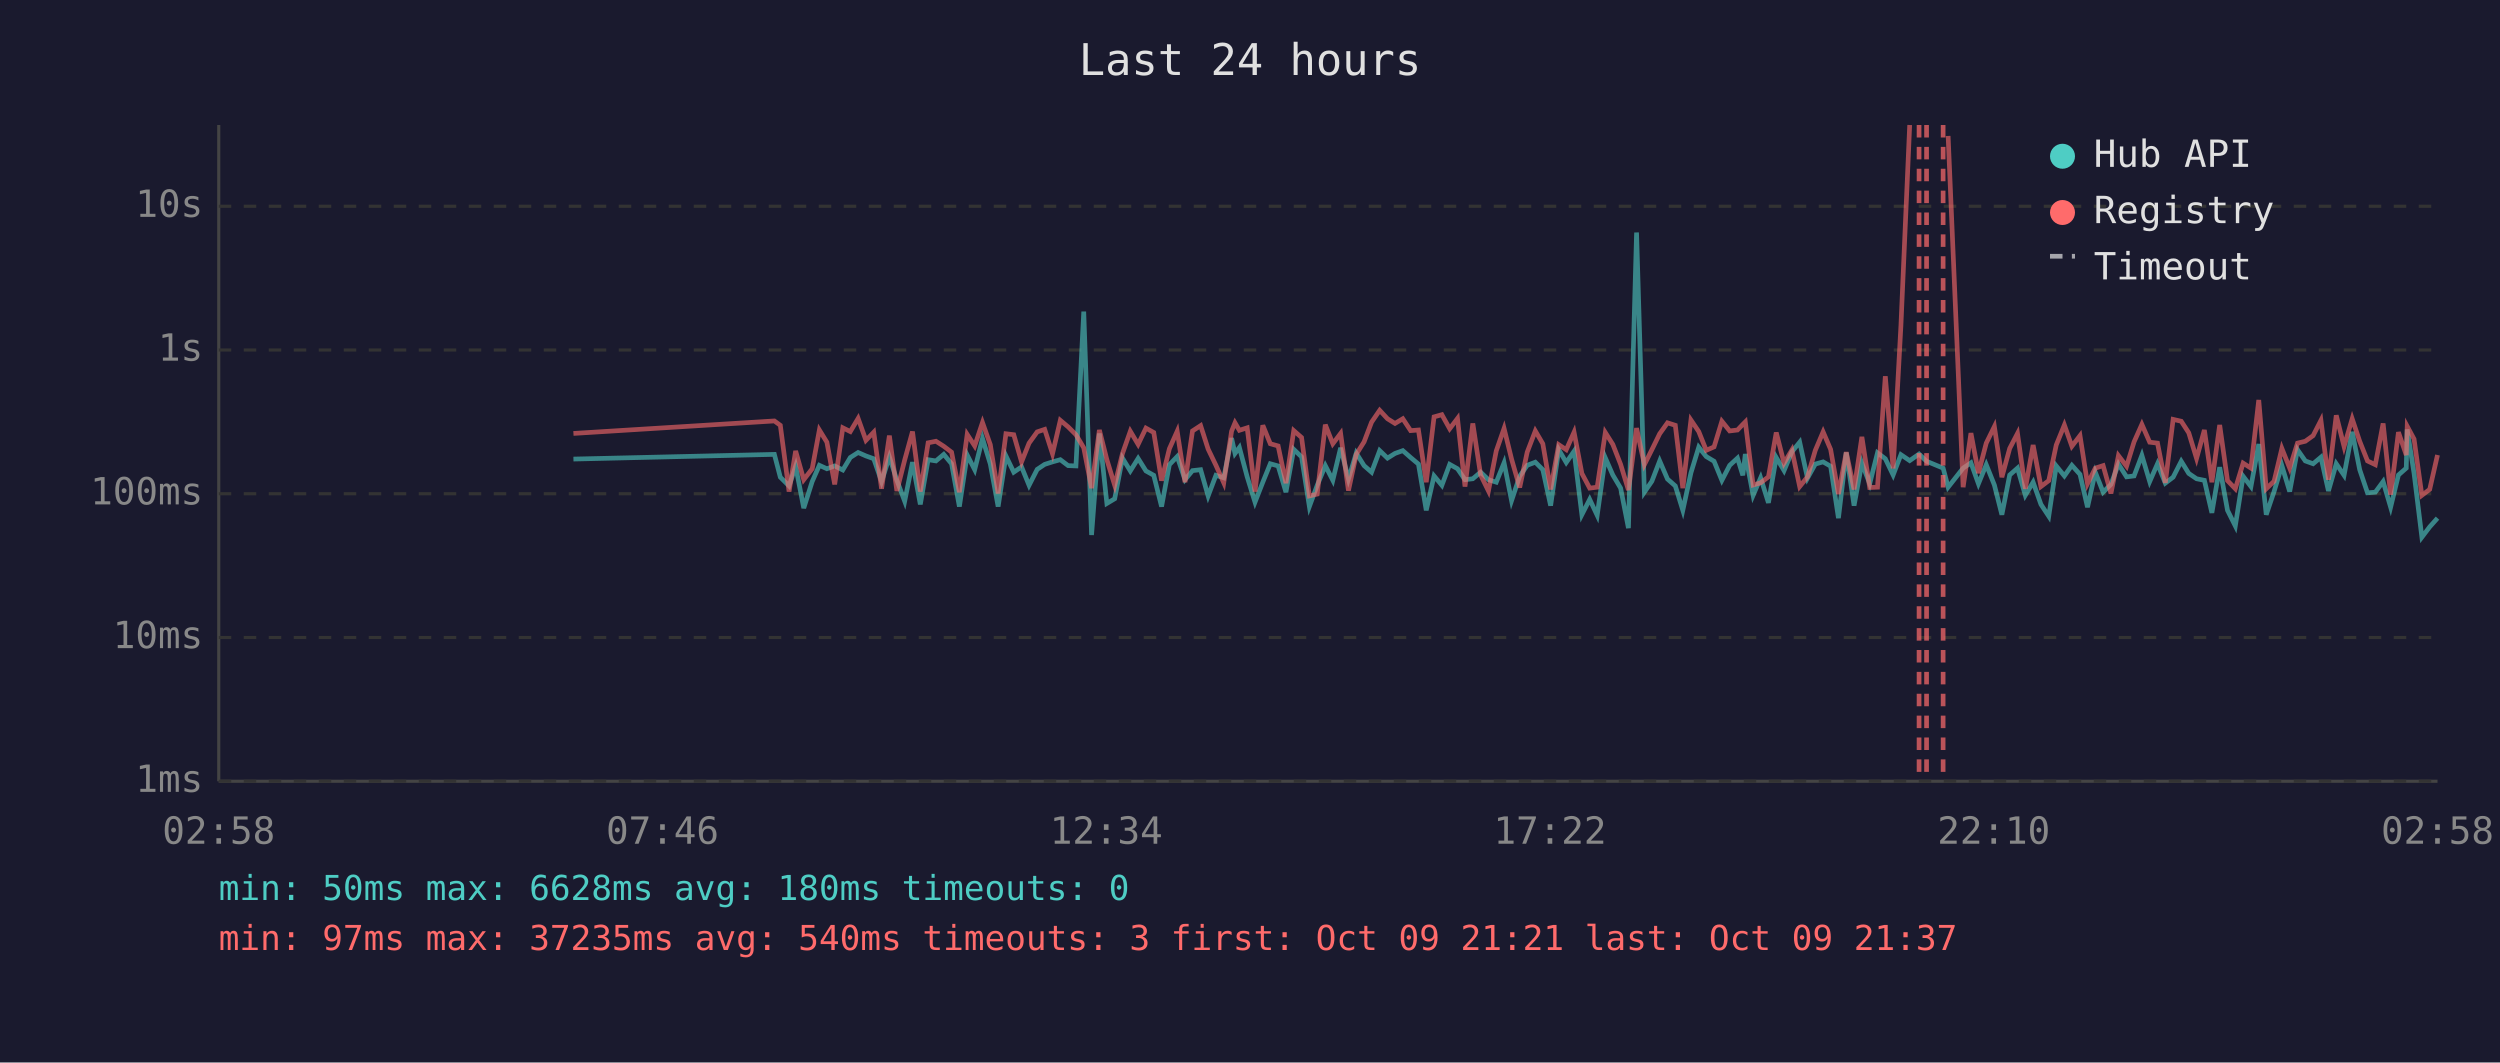
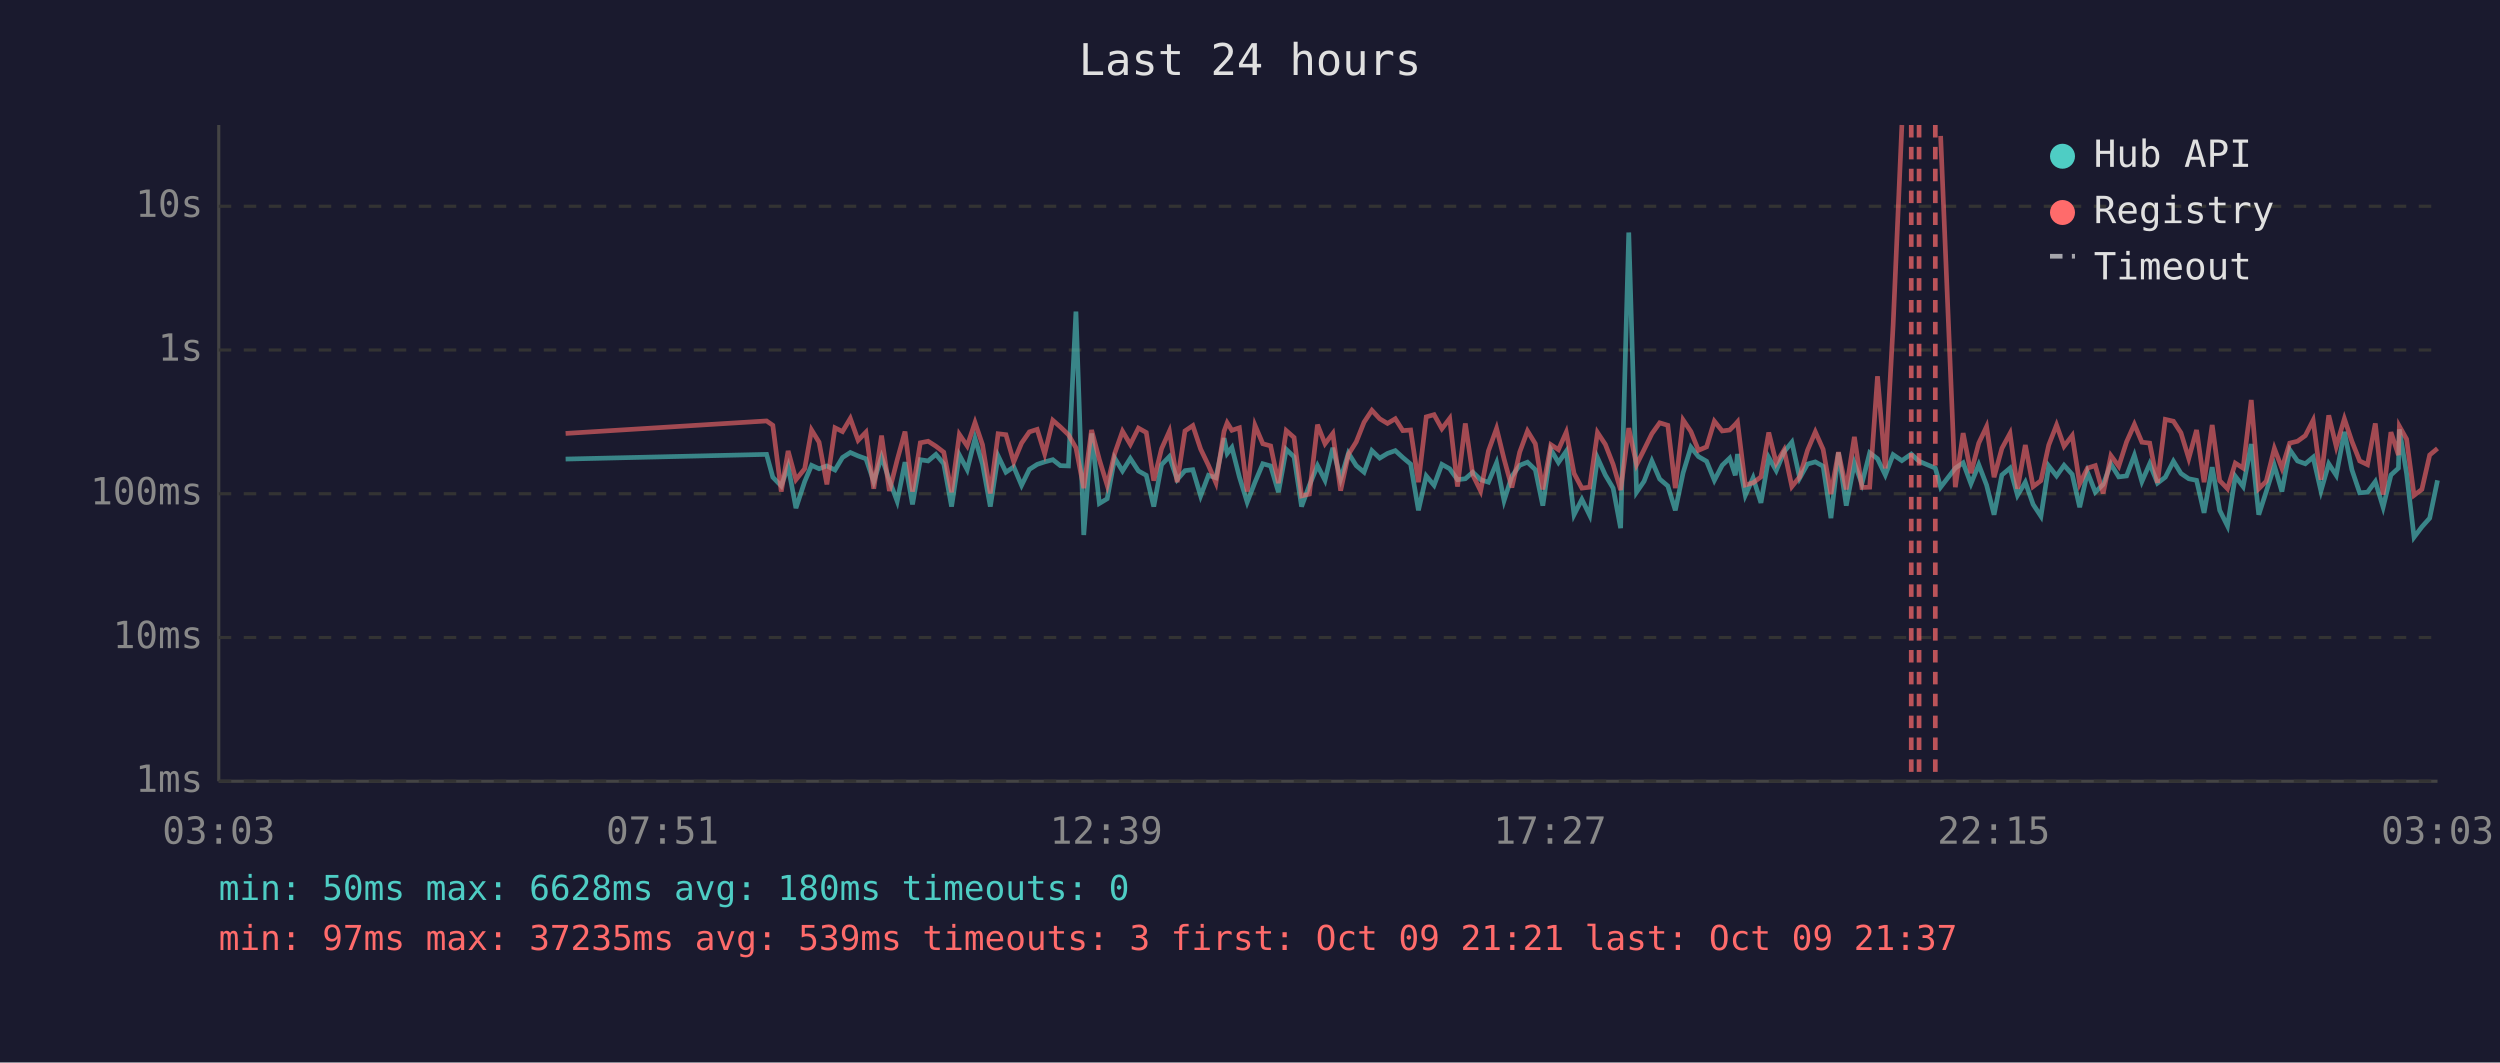
<svg xmlns="http://www.w3.org/2000/svg" viewBox="0 0 800 340" font-family="monospace" font-size="12">
  <rect width="800" height="340" fill="#1a1a2e" />
  <text x="400" y="24" fill="#e0e0e0" font-size="14" text-anchor="middle">Last 24 hours</text>
  <line x1="70" y1="40" x2="70" y2="250" stroke="#444" stroke-width="1" />
  <line x1="70" y1="250" x2="780" y2="250" stroke="#444" stroke-width="1" />
  <line x1="70" y1="250" x2="780" y2="250" stroke="#333" stroke-width="1" stroke-dasharray="4" />
  <text x="65" y="250" fill="#888" text-anchor="end" dominant-baseline="middle">1ms</text>
  <line x1="70" y1="204" x2="780" y2="204" stroke="#333" stroke-width="1" stroke-dasharray="4" />
  <text x="65" y="204" fill="#888" text-anchor="end" dominant-baseline="middle">10ms</text>
  <line x1="70" y1="158" x2="780" y2="158" stroke="#333" stroke-width="1" stroke-dasharray="4" />
  <text x="65" y="158" fill="#888" text-anchor="end" dominant-baseline="middle">100ms</text>
  <line x1="70" y1="112" x2="780" y2="112" stroke="#333" stroke-width="1" stroke-dasharray="4" />
  <text x="65" y="112" fill="#888" text-anchor="end" dominant-baseline="middle">1s</text>
  <line x1="70" y1="66" x2="780" y2="66" stroke="#333" stroke-width="1" stroke-dasharray="4" />
  <text x="65" y="66" fill="#888" text-anchor="end" dominant-baseline="middle">10s</text>
-   <text x="70" y="270" fill="#888" text-anchor="middle">02:58</text>
-   <text x="212" y="270" fill="#888" text-anchor="middle">07:46</text>
-   <text x="354" y="270" fill="#888" text-anchor="middle">12:34</text>
-   <text x="496" y="270" fill="#888" text-anchor="middle">17:22</text>
-   <text x="638" y="270" fill="#888" text-anchor="middle">22:10</text>
-   <text x="780" y="270" fill="#888" text-anchor="middle">02:58</text>
-   <polyline points="183.5,146.9 247.8,145.4 249.7,152.7 252.5,155.5 254.6,149.2 257.2,162.6 259.9,154.1 262.2,148.9 264.6,150.0 267.1,149.1 269.7,150.4 272.1,146.4 274.6,144.8 277.1,145.9 279.6,146.8 282.1,154.1 284.6,146.2 287.0,153.7 289.5,160.4 292.0,147.9 294.5,161.4 297.0,147.1 299.5,147.5 302.0,145.4 304.5,148.4 307.0,162.1 309.5,145.6 311.9,150.3 314.4,140.3 316.9,148.5 319.4,162.1 321.9,145.9 324.4,151.1 326.9,149.4 329.3,155.3 331.9,150.2 334.3,148.6 336.8,147.8 339.3,147.1 341.8,149.0 344.3,149.1 346.8,99.7 349.3,171.2 351.8,138.7 354.2,161.1 356.7,159.6 359.2,146.6 361.7,150.7 364.2,146.7 366.7,150.7 369.2,152.1 371.7,162.1 374.2,148.7 376.7,146.1 379.2,153.5 381.6,150.6 384.2,150.3 386.6,158.7 389.1,152.1 391.6,152.9 394.1,140.2 395.2,145.1 396.6,143.2 399.1,152.6 401.6,160.7 404.1,154.3 406.5,148.4 409.0,149.1 411.5,157.5 414.0,143.8 416.5,146.2 419.0,162.1 421.5,155.3 424.1,149.0 426.5,153.7 429.0,143.3 431.5,153.3 434.0,145.0 436.5,149.0 438.9,151.1 441.5,144.2 444.0,146.6 446.4,145.1 448.9,144.2 451.4,146.4 453.9,148.5 456.4,163.3 458.9,152.3 461.4,155.3 463.9,148.6 466.4,150.0 468.8,153.5 471.3,153.2 473.8,151.1 476.3,153.5 478.8,154.3 481.3,148.1 483.7,160.2 486.3,152.4 488.7,148.9 491.3,147.9 493.7,150.3 496.2,161.8 498.8,143.9 501.2,148.0 503.7,144.4 506.2,164.7 508.7,159.8 511.1,164.9 513.7,146.5 516.1,152.0 518.6,156.2 521.1,169.0 523.7,74.4 526.2,157.5 528.6,154.0 531.1,147.5 533.6,153.3 536.1,155.5 538.5,163.3 541.1,151.3 543.6,143.1 546.0,146.1 548.5,147.6 551.0,153.7 553.5,148.9 556.0,146.6 557.7,152.1 558.5,145.3 561.0,158.5 563.4,152.9 565.9,160.9 568.4,146.4 570.9,150.6 573.4,144.6 575.9,141.5 578.4,153.0 580.9,148.5 583.4,147.8 585.8,149.2 588.3,165.8 590.8,144.8 593.3,161.8 595.8,148.2 598.3,154.8 600.8,144.9 603.3,146.8 605.8,152.0 608.3,145.5 611.1,147.4 614.1,145.3 616.5,147.6 621.8,149.8 623.4,155.9 628.2,149.8 630.7,148.1 633.1,154.8 635.6,148.7 638.2,155.2 640.6,164.7 643.1,152.0 645.6,149.8 648.1,158.5 650.6,154.3 653.1,161.4 655.6,165.2 658.0,149.1 660.6,152.3 663.0,148.9 665.6,151.8 668.0,162.3 670.5,151.1 673.0,157.5 675.5,155.0 677.9,148.5 680.5,152.6 682.9,152.3 685.4,145.7 687.9,154.1 690.4,148.4 692.9,154.6 695.4,152.7 698.0,147.6 700.4,151.5 702.9,153.2 705.4,153.7 707.8,164.1 710.3,149.5 712.8,163.3 715.3,168.3 717.8,152.4 720.3,155.7 722.8,142.1 725.2,164.7 727.7,157.3 730.2,149.0 732.7,157.3 735.2,143.9 737.7,147.5 740.2,148.4 742.7,146.3 745.1,157.1 747.6,148.4 750.1,152.1 752.7,138.2 755.1,150.3 757.6,157.7 760.1,157.5 762.6,154.1 765.0,162.3 767.5,152.0 770.0,149.8 770.3,137.4 772.5,151.5 775.0,171.9 777.5,168.6 780.0,165.8" fill="none" stroke="#4ecdc4" stroke-width="1.5" opacity="0.6" />
-   <polyline points="183.5,138.7 247.8,134.7 249.7,136.1 252.5,157.3 254.6,144.3 257.2,153.5 259.9,150.0 262.2,137.6 264.6,141.5 267.1,155.0 269.7,136.9 272.1,138.1 274.6,133.9 277.1,140.9 279.6,138.3 282.1,156.4 284.6,139.4 287.0,157.1 289.5,147.2 292.0,138.1 294.5,157.3 297.0,141.7 299.5,141.2 302.0,142.8 304.5,144.7 307.0,157.5 309.5,139.0 311.9,142.7 314.4,135.2 316.9,142.3 319.4,157.9 321.9,138.8 324.4,139.1 326.9,147.8 329.3,141.8 331.9,138.2 334.3,137.4 336.8,145.2 339.3,134.5 341.8,136.6 344.3,139.1 346.8,143.3 349.3,156.2 351.8,137.6 354.2,147.1 356.7,155.3 359.2,145.1 361.7,138.0 364.2,142.2 366.7,137.0 369.2,138.4 371.7,153.8 374.2,143.6 376.7,138.0 379.2,154.3 381.6,137.9 384.2,136.2 386.6,143.7 389.1,148.9 391.6,154.5 394.1,138.0 395.2,135.3 396.6,137.7 399.1,136.9 401.6,157.3 404.1,136.1 406.5,142.0 409.0,142.7 411.5,154.6 414.0,137.8 416.5,140.0 419.0,158.7 421.5,158.1 424.1,135.9 426.5,142.0 429.0,138.7 431.5,157.0 434.0,145.4 436.5,141.4 438.9,135.1 441.5,131.3 444.0,134.0 446.4,135.5 448.9,134.0 451.4,137.8 453.9,137.6 456.4,154.3 458.9,133.4 461.4,132.7 463.9,137.2 466.4,133.9 468.8,155.7 471.3,135.5 473.8,152.0 476.3,157.1 478.8,144.3 481.3,137.1 483.7,146.9 486.3,156.0 488.7,144.7 491.3,137.9 493.7,142.0 496.2,156.6 498.8,142.3 501.2,143.9 503.7,138.3 506.2,151.5 508.7,156.2 511.1,155.9 513.7,138.4 516.1,142.2 518.6,148.6 521.1,156.8 523.7,137.0 526.2,148.7 528.6,143.9 531.1,138.8 533.6,135.3 536.1,136.1 538.5,156.2 541.1,134.4 543.6,138.1 546.0,144.1 548.5,143.0 551.0,134.8 553.5,137.9 556.0,137.6 557.7,135.8 558.5,135.0 561.0,155.2 563.4,154.5 565.9,152.6 568.4,138.4 570.9,148.2 573.4,144.0 575.9,155.7 578.4,152.6 580.9,144.1 583.4,138.2 585.8,143.8 588.3,158.1 590.8,144.7 593.3,156.6 595.8,139.8 598.3,156.0 600.8,155.9 603.3,120.4 605.8,149.9 608.3,104.1 611.1,40.0" fill="none" stroke="#ff6b6b" stroke-width="1.5" opacity="0.6" />
-   <polyline points="623.4,43.5 628.2,155.9 630.7,138.6 633.1,151.4 635.6,141.8 638.2,136.5 640.6,152.7 643.1,143.5 645.6,138.7 648.1,156.4 650.6,142.4 653.1,155.7 655.6,153.8 658.0,142.4 660.6,136.0 663.0,142.8 665.6,139.4 668.0,154.8 670.5,149.8 673.0,149.0 675.5,157.9 677.9,145.8 680.5,149.2 682.9,141.4 685.4,135.8 687.9,141.5 690.4,141.8 692.9,154.5 695.4,134.2 698.0,134.8 700.4,138.5 702.9,146.7 705.4,137.6 707.8,154.3 710.3,136.0 712.8,153.8 715.3,156.4 717.8,148.2 720.3,149.8 722.8,128.0 725.2,156.4 727.7,154.0 730.2,143.5 732.7,149.8 735.2,141.8 737.7,141.2 740.2,139.4 742.7,134.5 745.1,153.5 747.6,132.9 750.1,142.9 752.7,134.0 755.1,141.2 757.6,147.5 760.1,148.7 762.6,135.5 765.0,158.3 767.5,138.3 770.0,145.6 770.3,136.4 772.5,140.5 775.0,158.5 777.5,156.6 780.0,145.6" fill="none" stroke="#ff6b6b" stroke-width="1.5" opacity="0.6" />
+   <text x="70" y="270" fill="#888" text-anchor="middle">03:03</text>
+   <text x="212" y="270" fill="#888" text-anchor="middle">07:51</text>
+   <text x="354" y="270" fill="#888" text-anchor="middle">12:39</text>
+   <text x="496" y="270" fill="#888" text-anchor="middle">17:27</text>
+   <text x="638" y="270" fill="#888" text-anchor="middle">22:15</text>
+   <text x="780" y="270" fill="#888" text-anchor="middle">03:03</text>
+   <polyline points="181.0,146.9 245.3,145.4 247.3,152.7 250.0,155.5 252.2,149.2 254.7,162.6 257.5,154.1 259.7,148.9 262.1,150.0 264.6,149.1 267.2,150.4 269.6,146.4 272.1,144.8 274.6,145.9 277.1,146.8 279.6,154.1 282.1,146.2 284.6,153.7 287.1,160.4 289.6,147.9 292.0,161.4 294.5,147.1 297.0,147.5 299.5,145.4 302.0,148.4 304.5,162.1 307.0,145.6 309.5,150.3 312.0,140.3 314.4,148.5 316.9,162.1 319.4,145.9 321.9,151.1 324.4,149.4 326.9,155.3 329.4,150.2 331.9,148.6 334.3,147.8 336.9,147.1 339.3,149.0 341.9,149.1 344.3,99.7 346.8,171.2 349.3,138.7 351.8,161.1 354.3,159.6 356.7,146.6 359.2,150.7 361.7,146.7 364.3,150.7 366.8,152.1 369.2,162.1 371.7,148.7 374.2,146.1 376.7,153.5 379.2,150.6 381.7,150.3 384.2,158.7 386.7,152.1 389.1,152.9 391.7,140.2 392.7,145.1 394.2,143.2 396.6,152.6 399.1,160.7 401.6,154.3 404.1,148.4 406.6,149.1 409.1,157.5 411.6,143.8 414.1,146.2 416.5,162.1 419.0,155.3 421.6,149.0 424.0,153.7 426.5,143.3 429.0,153.3 431.5,145.0 434.0,149.0 436.5,151.1 439.0,144.2 441.5,146.6 444.0,145.1 446.5,144.2 448.9,146.4 451.4,148.5 453.9,163.3 456.4,152.3 458.9,155.3 461.4,148.6 463.9,150.0 466.4,153.5 468.9,153.2 471.3,151.1 473.8,153.5 476.3,154.3 478.9,148.1 481.3,160.2 483.8,152.4 486.3,148.9 488.8,147.9 491.3,150.3 493.7,161.8 496.3,143.9 498.7,148.0 501.2,144.4 503.7,164.7 506.2,159.8 508.7,164.9 511.2,146.5 513.7,152.0 516.2,156.2 518.6,169.0 521.2,74.4 523.7,157.5 526.1,154.0 528.6,147.5 531.1,153.3 533.7,155.5 536.1,163.3 538.6,151.3 541.1,143.1 543.5,146.1 546.1,147.6 548.6,153.7 551.1,148.9 553.5,146.6 555.3,152.1 556.0,145.3 558.5,158.5 561.0,152.9 563.5,160.9 566.0,146.4 568.4,150.6 570.9,144.6 573.4,141.5 575.9,153.0 578.4,148.5 580.9,147.8 583.4,149.2 585.9,165.8 588.3,144.8 590.8,161.8 593.4,148.2 595.8,154.8 598.3,144.9 600.8,146.8 603.3,152.0 605.8,145.5 608.6,147.4 611.6,145.3 614.1,147.6 619.3,149.8 621.0,155.9 625.7,149.8 628.2,148.1 630.7,154.8 633.2,148.7 635.7,155.2 638.1,164.7 640.6,152.0 643.2,149.8 645.6,158.5 648.1,154.3 650.6,161.4 653.1,165.2 655.6,149.1 658.1,152.3 660.5,148.9 663.1,151.8 665.5,162.3 668.0,151.1 670.5,157.5 673.0,155.0 675.5,148.5 678.0,152.6 680.5,152.3 683.0,145.7 685.4,154.1 687.9,148.4 690.4,154.6 692.9,152.7 695.5,147.6 697.9,151.5 700.4,153.2 702.9,153.7 705.3,164.1 707.9,149.5 710.3,163.3 712.8,168.3 715.3,152.4 717.8,155.7 720.4,142.1 722.8,164.7 725.2,157.3 727.8,149.0 730.2,157.3 732.7,143.9 735.2,147.5 737.7,148.4 740.2,146.3 742.7,157.1 745.2,148.4 747.6,152.1 750.2,138.2 752.6,150.3 755.1,157.7 757.6,157.5 760.1,154.1 762.6,162.3 765.1,152.0 767.5,149.8 767.8,137.4 770.1,151.5 772.5,171.9 775.0,168.6 777.5,165.8 780.0,153.7" fill="none" stroke="#4ecdc4" stroke-width="1.5" opacity="0.6" />
+   <polyline points="181.0,138.7 245.3,134.7 247.3,136.1 250.0,157.3 252.2,144.3 254.7,153.5 257.5,150.0 259.7,137.6 262.1,141.5 264.6,155.0 267.2,136.9 269.6,138.1 272.1,133.9 274.6,140.9 277.1,138.3 279.6,156.4 282.1,139.4 284.6,157.1 287.1,147.2 289.6,138.1 292.0,157.3 294.5,141.7 297.0,141.2 299.5,142.8 302.0,144.7 304.5,157.5 307.0,139.0 309.5,142.7 312.0,135.2 314.4,142.3 316.9,157.9 319.4,138.8 321.9,139.1 324.4,147.8 326.9,141.8 329.4,138.2 331.9,137.4 334.3,145.2 336.9,134.5 339.3,136.6 341.9,139.1 344.3,143.3 346.8,156.2 349.3,137.6 351.8,147.1 354.3,155.3 356.7,145.1 359.2,138.0 361.7,142.2 364.3,137.0 366.8,138.4 369.2,153.8 371.7,143.6 374.2,138.0 376.7,154.3 379.2,137.9 381.7,136.2 384.2,143.7 386.7,148.9 389.1,154.5 391.7,138.0 392.7,135.3 394.2,137.7 396.6,136.9 399.1,157.3 401.6,136.1 404.1,142.0 406.6,142.7 409.1,154.6 411.6,137.8 414.1,140.0 416.5,158.7 419.0,158.1 421.6,135.9 424.0,142.0 426.5,138.7 429.0,157.0 431.5,145.4 434.0,141.4 436.5,135.1 439.0,131.3 441.5,134.0 444.0,135.5 446.5,134.0 448.9,137.8 451.4,137.6 453.9,154.3 456.4,133.4 458.9,132.7 461.4,137.2 463.9,133.9 466.4,155.7 468.9,135.5 471.3,152.0 473.8,157.1 476.3,144.3 478.9,137.1 481.3,146.9 483.8,156.0 486.3,144.7 488.8,137.9 491.3,142.0 493.7,156.6 496.3,142.3 498.7,143.9 501.2,138.3 503.7,151.5 506.2,156.2 508.7,155.9 511.2,138.4 513.7,142.2 516.2,148.6 518.6,156.8 521.2,137.0 523.7,148.7 526.1,143.9 528.6,138.8 531.1,135.3 533.7,136.1 536.1,156.2 538.6,134.4 541.1,138.1 543.5,144.1 546.1,143.0 548.6,134.8 551.1,137.9 553.5,137.6 555.3,135.8 556.0,135.0 558.5,155.2 561.0,154.5 563.5,152.6 566.0,138.4 568.4,148.2 570.9,144.0 573.4,155.7 575.9,152.6 578.4,144.1 580.9,138.2 583.4,143.8 585.9,158.1 588.3,144.7 590.8,156.6 593.4,139.8 595.8,156.0 598.3,155.9 600.8,120.4 603.3,149.9 605.8,104.1 608.6,40.0" fill="none" stroke="#ff6b6b" stroke-width="1.5" opacity="0.6" />
+   <polyline points="621.0,43.5 625.7,155.9 628.2,138.6 630.7,151.4 633.2,141.8 635.7,136.5 638.1,152.7 640.6,143.5 643.2,138.7 645.6,156.4 648.1,142.4 650.6,155.7 653.1,153.8 655.6,142.4 658.1,136.0 660.5,142.8 663.1,139.4 665.5,154.8 668.0,149.8 670.5,149.0 673.0,157.9 675.5,145.8 678.0,149.2 680.5,141.4 683.0,135.8 685.4,141.5 687.9,141.8 690.4,154.5 692.9,134.2 695.5,134.8 697.9,138.5 700.4,146.7 702.9,137.6 705.3,154.3 707.9,136.0 710.3,153.8 712.8,156.4 715.3,148.2 717.8,149.8 720.4,128.0 722.8,156.4 725.2,154.0 727.8,143.5 730.2,149.8 732.7,141.8 735.2,141.2 737.7,139.4 740.2,134.5 742.7,153.5 745.2,132.9 747.6,142.9 750.2,134.0 752.6,141.2 755.1,147.5 757.6,148.7 760.1,135.5 762.6,158.3 765.1,138.3 767.5,145.6 767.8,136.4 770.1,140.5 772.5,158.5 775.0,156.6 777.5,145.6 780.0,143.5" fill="none" stroke="#ff6b6b" stroke-width="1.5" opacity="0.6" />
+   <line x1="611.6" y1="40" x2="611.6" y2="250" stroke="#ff6b6b" stroke-width="1.5" stroke-dasharray="4,3" opacity="0.7" />
  <line x1="614.1" y1="40" x2="614.1" y2="250" stroke="#ff6b6b" stroke-width="1.5" stroke-dasharray="4,3" opacity="0.7" />
-   <line x1="616.5" y1="40" x2="616.5" y2="250" stroke="#ff6b6b" stroke-width="1.5" stroke-dasharray="4,3" opacity="0.7" />
-   <line x1="621.8" y1="40" x2="621.8" y2="250" stroke="#ff6b6b" stroke-width="1.5" stroke-dasharray="4,3" opacity="0.7" />
+   <line x1="619.3" y1="40" x2="619.3" y2="250" stroke="#ff6b6b" stroke-width="1.5" stroke-dasharray="4,3" opacity="0.7" />
  <circle cx="660" cy="50" r="4" fill="#4ecdc4" />
  <text x="670" y="50" fill="#e0e0e0" dominant-baseline="middle">Hub API</text>
  <circle cx="660" cy="68" r="4" fill="#ff6b6b" />
  <text x="670" y="68" fill="#e0e0e0" dominant-baseline="middle">Registry</text>
  <line x1="656" y1="82" x2="664" y2="82" stroke="#e0e0e0" stroke-width="1.5" stroke-dasharray="4,3" opacity="0.7" />
  <text x="670" y="86" fill="#e0e0e0" dominant-baseline="middle">Timeout</text>
  <text x="70" y="288" fill="#4ecdc4" font-size="11">min: 50ms  max: 6628ms  avg: 180ms  timeouts: 0</text>
-   <text x="70" y="304" fill="#ff6b6b" font-size="11">min: 97ms  max: 37235ms  avg: 540ms  timeouts: 3  first: Oct 09 21:21  last: Oct 09 21:37</text>
+   <text x="70" y="304" fill="#ff6b6b" font-size="11">min: 97ms  max: 37235ms  avg: 539ms  timeouts: 3  first: Oct 09 21:21  last: Oct 09 21:37</text>
</svg>
